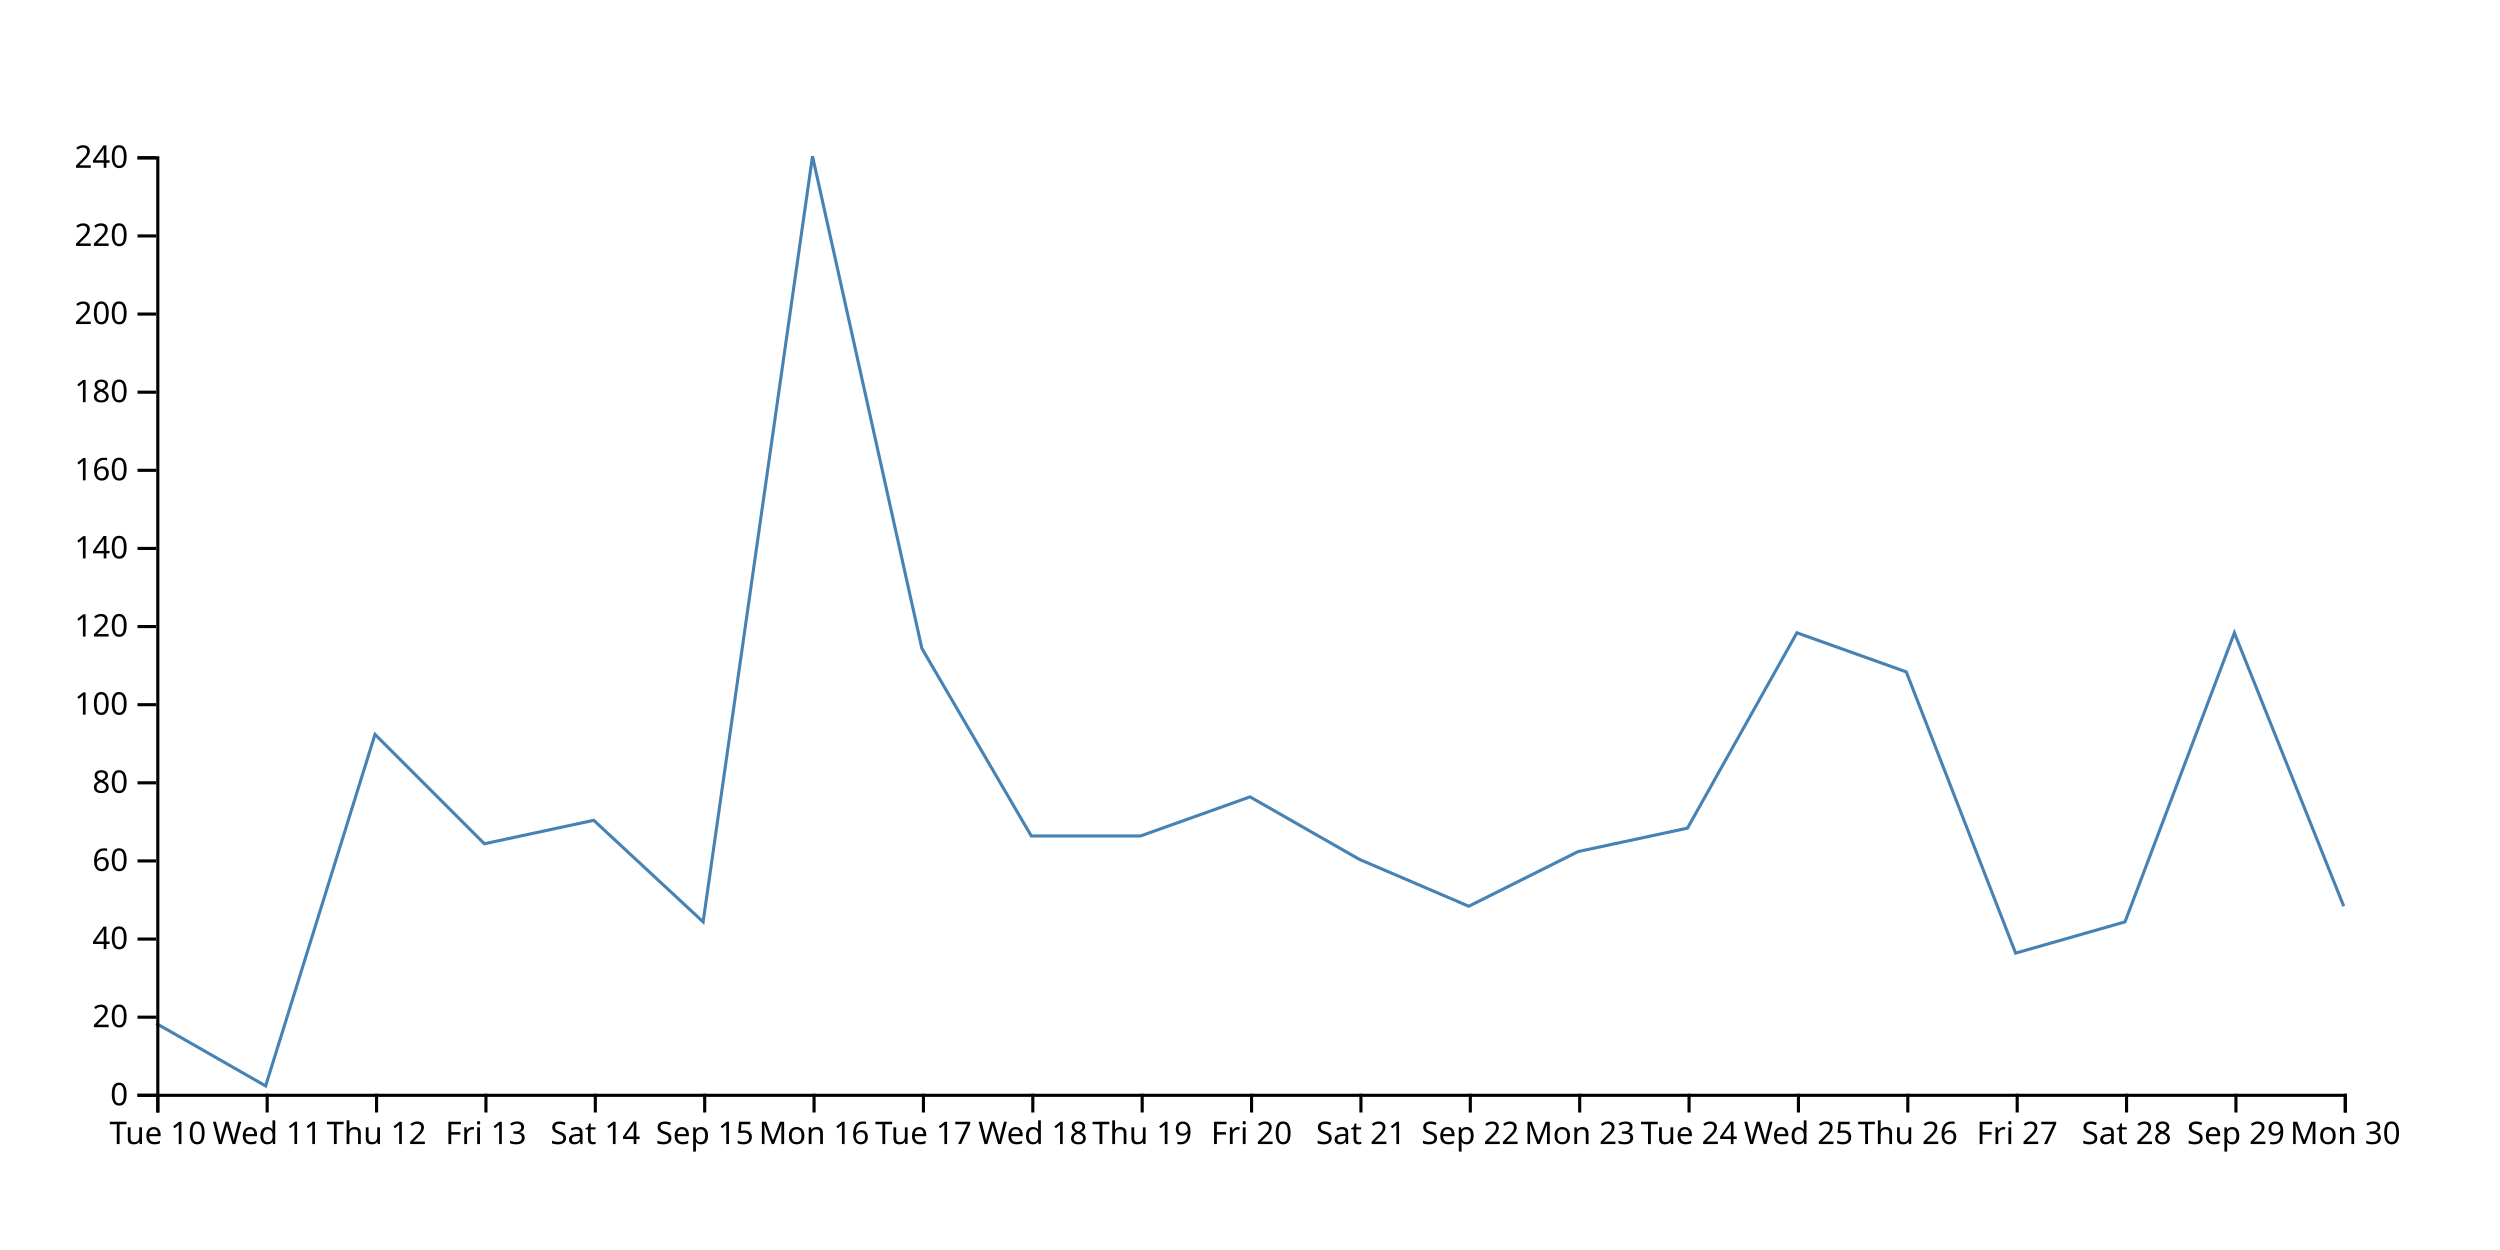
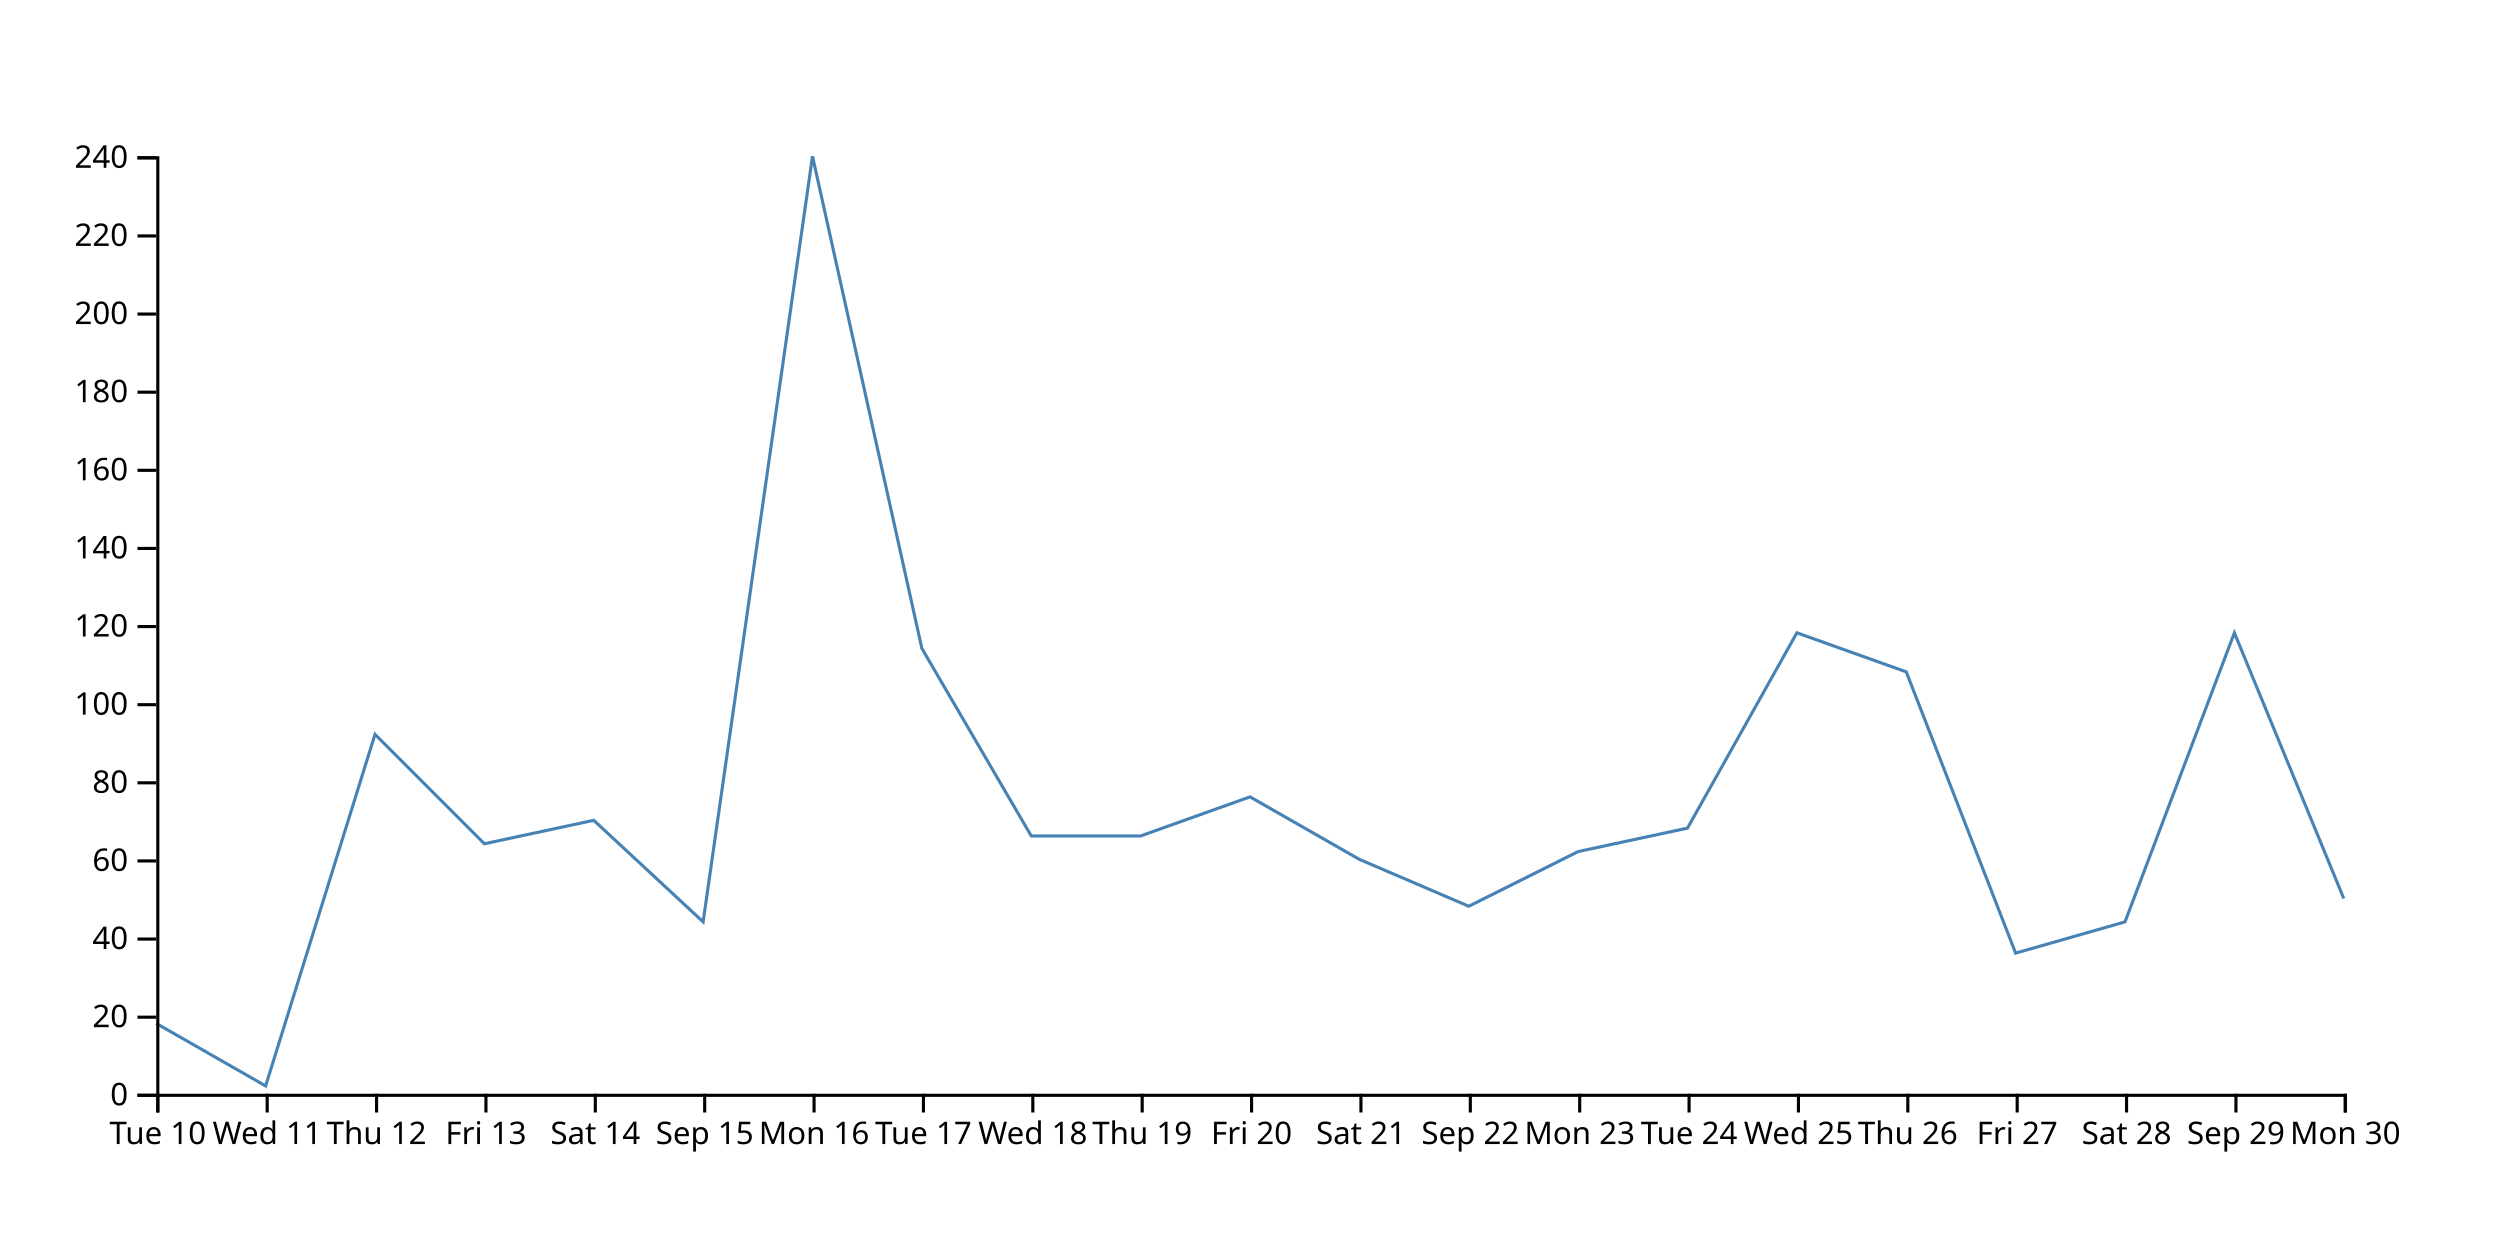
<svg xmlns="http://www.w3.org/2000/svg" width="800" height="400">
-   <path d="M750,290L715,202.5L680,295L645,305L610,215L575,202.5L540,265L505,272.5L470,290L435,275L400,255L365,267.5L330,267.5L295,207.5L260,50L225,295L190,262.5L155,270L120,235L85,347.5L50,327.5" fill="none" stroke="steelblue" />
+   <path d="M750,287.5L715,202.5L680,295L645,305L610,215L575,202.5L540,265L505,272.5L470,290L435,275L400,255L365,267.5L330,267.5L295,207.5L260,50L225,295L190,262.5L155,270L120,235L85,347.5L50,327.5" fill="none" stroke="steelblue" />
  <g transform="translate(0,350)" fill="none" font-size="10" font-family="sans-serif" text-anchor="middle">
    <path class="domain" stroke="currentColor" d="M50.5,6V0.5H750.5V6" />
    <g class="tick" opacity="1" transform="translate(50.5,0)">
      <line stroke="currentColor" y2="6" />
      <text fill="currentColor" y="9" dy="0.71em">Tue 10</text>
    </g>
    <g class="tick" opacity="1" transform="translate(85.5,0)">
      <line stroke="currentColor" y2="6" />
      <text fill="currentColor" y="9" dy="0.71em">Wed 11</text>
    </g>
    <g class="tick" opacity="1" transform="translate(120.5,0)">
      <line stroke="currentColor" y2="6" />
      <text fill="currentColor" y="9" dy="0.71em">Thu 12</text>
    </g>
    <g class="tick" opacity="1" transform="translate(155.5,0)">
      <line stroke="currentColor" y2="6" />
      <text fill="currentColor" y="9" dy="0.71em">Fri 13</text>
    </g>
    <g class="tick" opacity="1" transform="translate(190.5,0)">
      <line stroke="currentColor" y2="6" />
      <text fill="currentColor" y="9" dy="0.71em">Sat 14</text>
    </g>
    <g class="tick" opacity="1" transform="translate(225.5,0)">
      <line stroke="currentColor" y2="6" />
      <text fill="currentColor" y="9" dy="0.71em">Sep 15</text>
    </g>
    <g class="tick" opacity="1" transform="translate(260.5,0)">
      <line stroke="currentColor" y2="6" />
      <text fill="currentColor" y="9" dy="0.71em">Mon 16</text>
    </g>
    <g class="tick" opacity="1" transform="translate(295.5,0)">
      <line stroke="currentColor" y2="6" />
      <text fill="currentColor" y="9" dy="0.71em">Tue 17</text>
    </g>
    <g class="tick" opacity="1" transform="translate(330.5,0)">
      <line stroke="currentColor" y2="6" />
      <text fill="currentColor" y="9" dy="0.71em">Wed 18</text>
    </g>
    <g class="tick" opacity="1" transform="translate(365.5,0)">
      <line stroke="currentColor" y2="6" />
      <text fill="currentColor" y="9" dy="0.71em">Thu 19</text>
    </g>
    <g class="tick" opacity="1" transform="translate(400.5,0)">
      <line stroke="currentColor" y2="6" />
      <text fill="currentColor" y="9" dy="0.71em">Fri 20</text>
    </g>
    <g class="tick" opacity="1" transform="translate(435.5,0)">
      <line stroke="currentColor" y2="6" />
      <text fill="currentColor" y="9" dy="0.71em">Sat 21</text>
    </g>
    <g class="tick" opacity="1" transform="translate(470.5,0)">
      <line stroke="currentColor" y2="6" />
      <text fill="currentColor" y="9" dy="0.71em">Sep 22</text>
    </g>
    <g class="tick" opacity="1" transform="translate(505.5,0)">
      <line stroke="currentColor" y2="6" />
      <text fill="currentColor" y="9" dy="0.71em">Mon 23</text>
    </g>
    <g class="tick" opacity="1" transform="translate(540.5,0)">
      <line stroke="currentColor" y2="6" />
      <text fill="currentColor" y="9" dy="0.71em">Tue 24</text>
    </g>
    <g class="tick" opacity="1" transform="translate(575.5,0)">
      <line stroke="currentColor" y2="6" />
      <text fill="currentColor" y="9" dy="0.71em">Wed 25</text>
    </g>
    <g class="tick" opacity="1" transform="translate(610.5,0)">
      <line stroke="currentColor" y2="6" />
      <text fill="currentColor" y="9" dy="0.71em">Thu 26</text>
    </g>
    <g class="tick" opacity="1" transform="translate(645.5,0)">
      <line stroke="currentColor" y2="6" />
      <text fill="currentColor" y="9" dy="0.71em">Fri 27</text>
    </g>
    <g class="tick" opacity="1" transform="translate(680.5,0)">
      <line stroke="currentColor" y2="6" />
      <text fill="currentColor" y="9" dy="0.71em">Sat 28</text>
    </g>
    <g class="tick" opacity="1" transform="translate(715.5,0)">
      <line stroke="currentColor" y2="6" />
      <text fill="currentColor" y="9" dy="0.71em">Sep 29</text>
    </g>
    <g class="tick" opacity="1" transform="translate(750.5,0)">
      <line stroke="currentColor" y2="6" />
      <text fill="currentColor" y="9" dy="0.71em">Mon 30</text>
    </g>
  </g>
  <g transform="translate(50,0)" fill="none" font-size="10" font-family="sans-serif" text-anchor="end">
    <path class="domain" stroke="currentColor" d="M-6,350.5H0.5V50.5H-6" />
    <g class="tick" opacity="1" transform="translate(0,350.5)">
      <line stroke="currentColor" x2="-6" />
      <text fill="currentColor" x="-9" dy="0.32em">0</text>
    </g>
    <g class="tick" opacity="1" transform="translate(0,325.5)">
      <line stroke="currentColor" x2="-6" />
      <text fill="currentColor" x="-9" dy="0.32em">20</text>
    </g>
    <g class="tick" opacity="1" transform="translate(0,300.5)">
      <line stroke="currentColor" x2="-6" />
      <text fill="currentColor" x="-9" dy="0.32em">40</text>
    </g>
    <g class="tick" opacity="1" transform="translate(0,275.5)">
      <line stroke="currentColor" x2="-6" />
      <text fill="currentColor" x="-9" dy="0.32em">60</text>
    </g>
    <g class="tick" opacity="1" transform="translate(0,250.5)">
      <line stroke="currentColor" x2="-6" />
      <text fill="currentColor" x="-9" dy="0.32em">80</text>
    </g>
    <g class="tick" opacity="1" transform="translate(0,225.5)">
      <line stroke="currentColor" x2="-6" />
      <text fill="currentColor" x="-9" dy="0.32em">100</text>
    </g>
    <g class="tick" opacity="1" transform="translate(0,200.5)">
      <line stroke="currentColor" x2="-6" />
      <text fill="currentColor" x="-9" dy="0.32em">120</text>
    </g>
    <g class="tick" opacity="1" transform="translate(0,175.5)">
      <line stroke="currentColor" x2="-6" />
      <text fill="currentColor" x="-9" dy="0.32em">140</text>
    </g>
    <g class="tick" opacity="1" transform="translate(0,150.5)">
      <line stroke="currentColor" x2="-6" />
      <text fill="currentColor" x="-9" dy="0.32em">160</text>
    </g>
    <g class="tick" opacity="1" transform="translate(0,125.5)">
      <line stroke="currentColor" x2="-6" />
      <text fill="currentColor" x="-9" dy="0.32em">180</text>
    </g>
    <g class="tick" opacity="1" transform="translate(0,100.5)">
      <line stroke="currentColor" x2="-6" />
      <text fill="currentColor" x="-9" dy="0.32em">200</text>
    </g>
    <g class="tick" opacity="1" transform="translate(0,75.5)">
      <line stroke="currentColor" x2="-6" />
      <text fill="currentColor" x="-9" dy="0.32em">220</text>
    </g>
    <g class="tick" opacity="1" transform="translate(0,50.5)">
      <line stroke="currentColor" x2="-6" />
      <text fill="currentColor" x="-9" dy="0.32em">240</text>
    </g>
  </g>
</svg>
